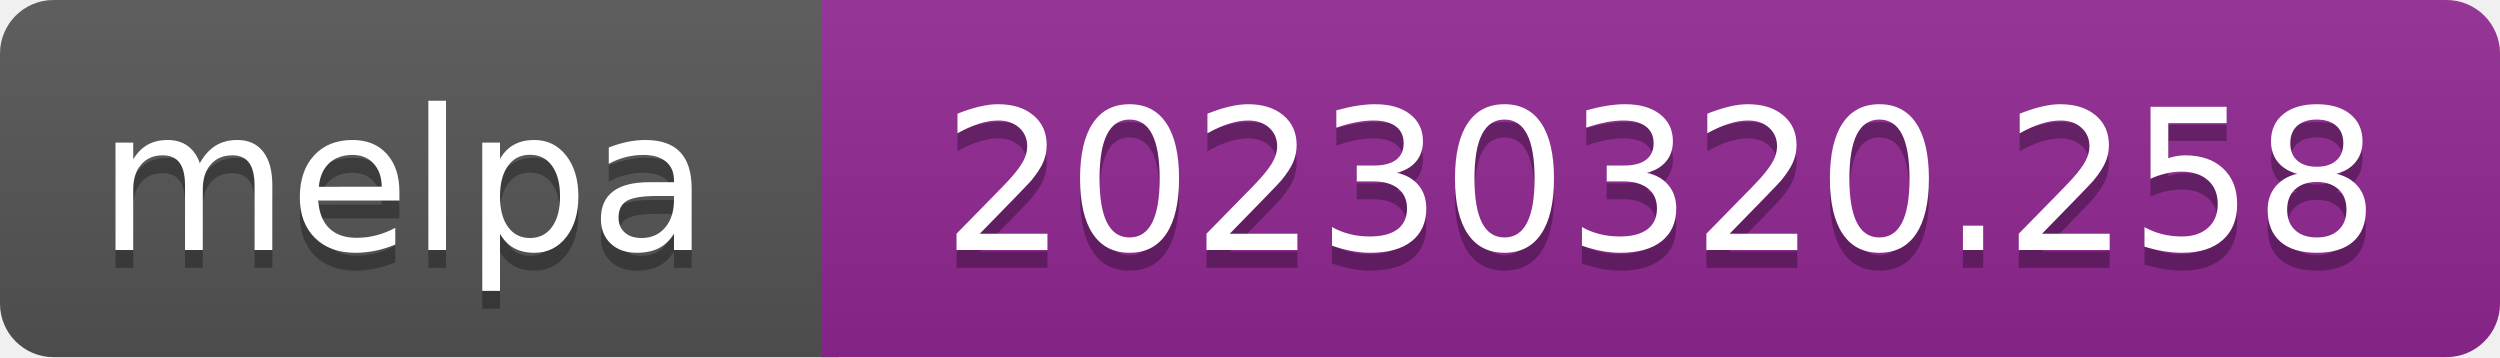
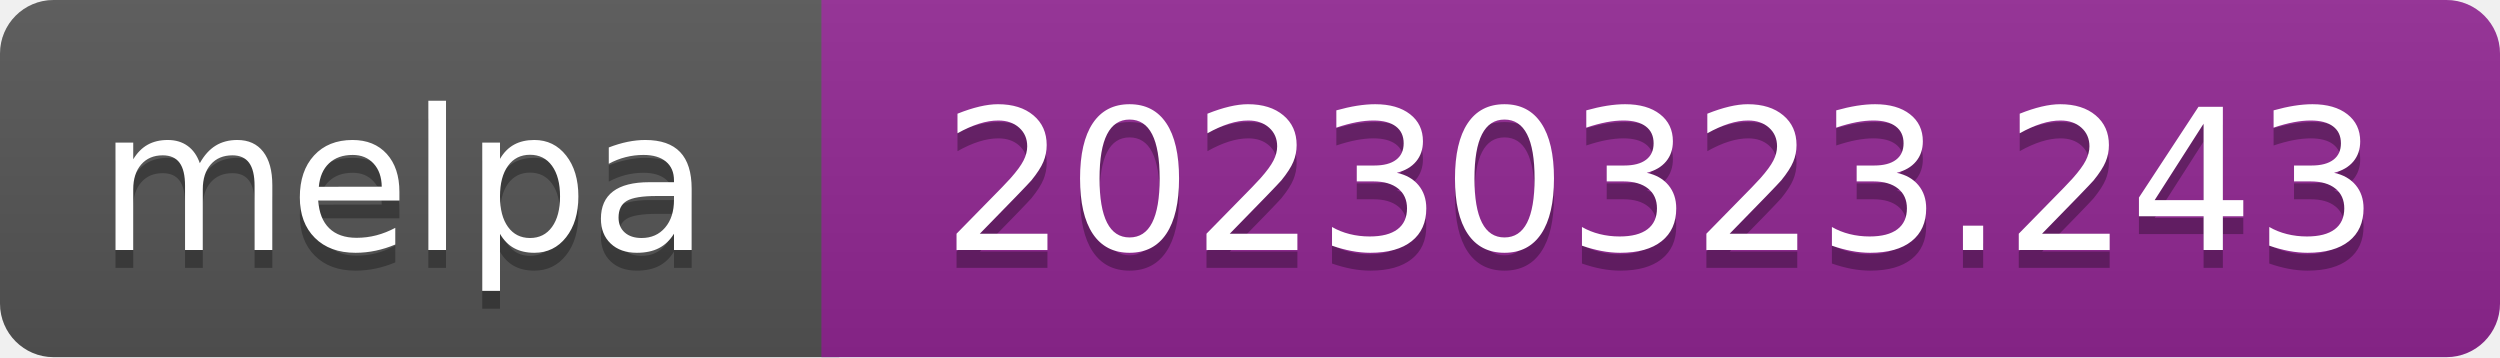
- <svg xmlns="http://www.w3.org/2000/svg" width="140" height="20" role="img" aria-label="melpa: 20230320.258">
+ <svg xmlns="http://www.w3.org/2000/svg" width="140" height="20" role="img" aria-label="melpa: 20230323.243">
  <linearGradient id="s" x2="0" y2="100%">
    <stop offset="0" stop-color="#bbb" stop-opacity=".1" />
    <stop offset="1" stop-opacity=".1" />
  </linearGradient>
  <clipPath id="r">
    <rect width="140" height="20" rx="3" fill="#fff" />
  </clipPath>
  <g clip-path="url(#r)">
    <rect width="47" height="20" fill="#555" />
    <rect x="46" width="140" height="20" fill="#922793" />
    <rect width="140" height="20" fill="url(#s)" />
  </g>
  <g fill="#fff" text-anchor="middle" font-family="Verdana,Geneva,DejaVu Sans,sans-serif" font-size="110" text-rendering="geometricPrecision">
    <text aria-hidden="true" x="226" y="150" fill="#010101" fill-opacity=".3" transform="scale(.1)" textLength="343">melpa</text>
    <text x="226" y="140" transform="scale(.1)" fill="#fff" textLength="343">melpa</text>
-     <text aria-hidden="true" x="930" y="150" fill="#010101" fill-opacity=".3" transform="scale(.1)" textLength="805">20230320.258</text>
-     <text x="930" y="140" transform="scale(.1)" fill="#fff" textLength="805">20230320.258</text>
+     <text aria-hidden="true" x="930" y="150" fill="#010101" fill-opacity=".3" transform="scale(.1)" textLength="805">20230323.243</text>
+     <text x="930" y="140" transform="scale(.1)" fill="#fff" textLength="805">20230323.243</text>
  </g>
</svg>
